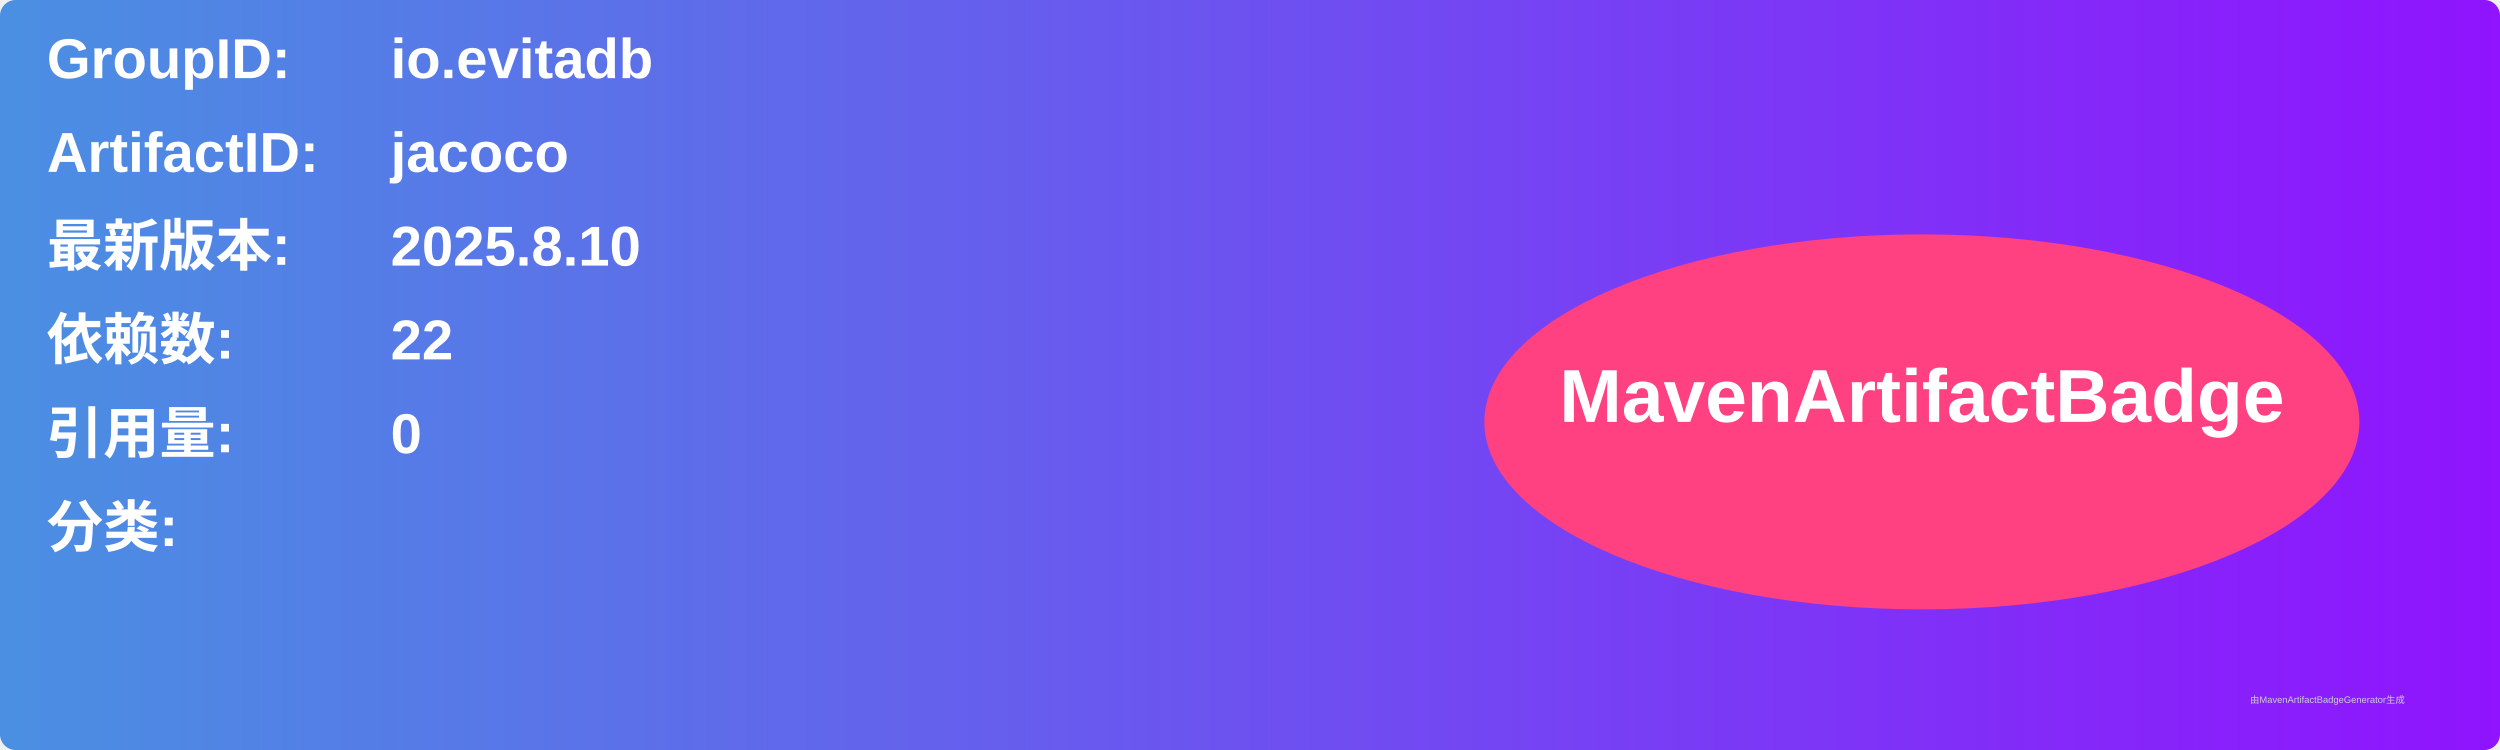
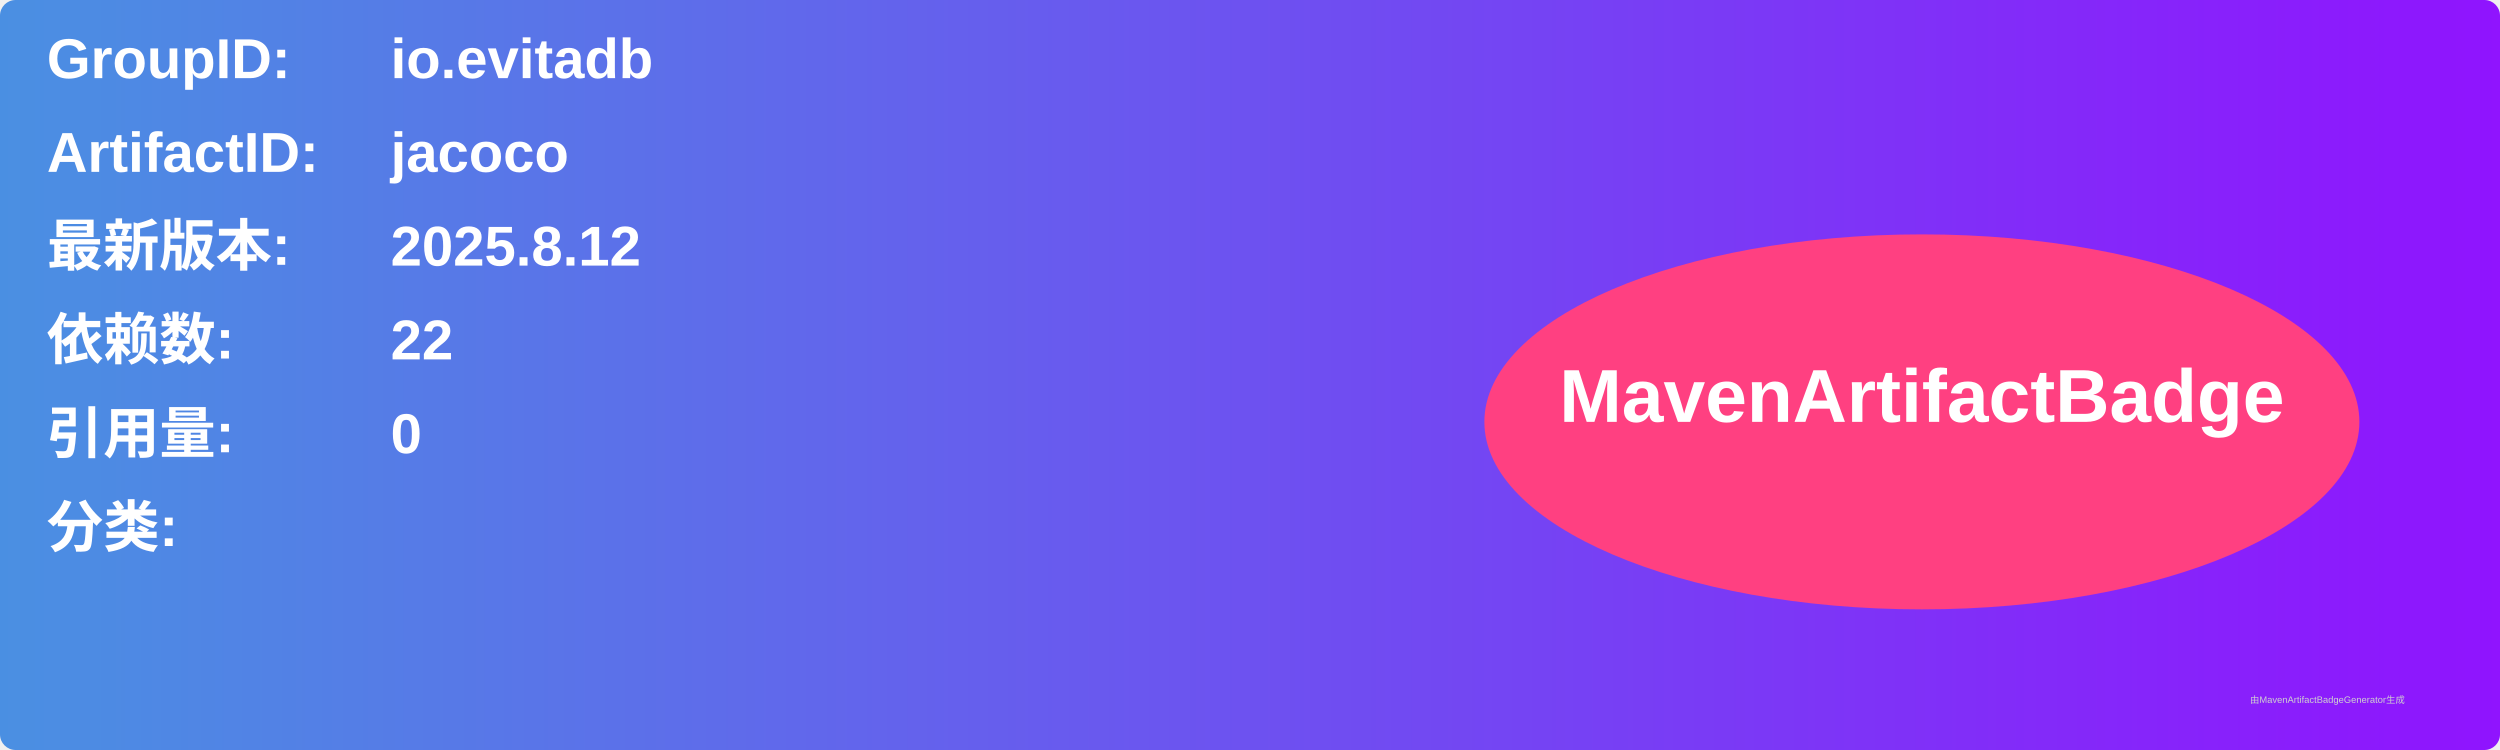
<svg xmlns="http://www.w3.org/2000/svg" width="800" height="240" viewBox="0 0 800 240">
  <linearGradient id="grad" x1="0%" y1="0%" x2="100%" y2="0%">
    <stop offset="0%" stop-color="#4a90e2" />
    <stop offset="100%" stop-color="#9013fe" />
  </linearGradient>
  <rect width="100%" height="100%" rx="5" ry="5" fill="url(#grad)" />
  <g transform="translate(15, 15)">
    <text x="0" y="10" font-family="Arial" font-size="18" fill="white" font-weight="bold" width="260">GroupID:</text>
    <text x="110" y="10" font-family="Arial" font-size="18" fill="white" font-weight="bold" width="460">io.evitadb</text>
    <text x="0" y="40" font-family="Arial" font-size="18" fill="white" font-weight="bold" width="260">ArtifactID:</text>
    <text x="110" y="40" font-family="Arial" font-size="18" fill="white" font-weight="bold" width="460">jacoco</text>
    <text x="0" y="70" font-family="Arial" font-size="18" fill="white" font-weight="bold">最新版本:</text>
    <text x="110" y="70" font-family="Arial" font-size="18" fill="white" font-weight="bold">
-       <tspan font-weight="bold">2025.8.10</tspan>
+       <tspan font-weight="bold">2025.8.12</tspan>
    </text>
    <text x="0" y="100" font-family="Arial" font-size="18" fill="white" font-weight="bold">依赖数: </text>
    <text x="110" y="100" font-family="Arial" font-size="18" fill="white">
      <tspan font-weight="bold">22</tspan>
    </text>
    <text x="0" y="130" font-family="Arial" font-size="18" fill="white" font-weight="bold">引用量: </text>
    <text x="110" y="130" font-family="Arial" font-size="18" fill="white">
      <tspan font-weight="bold">0</tspan>
    </text>
    <text x="0" y="160" font-family="Arial" font-size="18" fill="white" font-weight="bold">分类:</text>
    <text x="10" y="190" font-family="Arial" font-size="10" fill="white">
      <tspan font-weight="bold" />
    </text>
    <ellipse cx="600" cy="120" rx="140" ry="60" fill="#ff4081" />
    <text x="600" y="120" text-anchor="middle" font-family="Arial" font-size="24" fill="white" font-weight="bold">MavenArtifactBadge</text>
  </g>
  <text x="720" y="225" font-family="Arial" font-size="3" fill="#d0d0d0">由MavenArtifactBadgeGenerator生成</text>
</svg>
